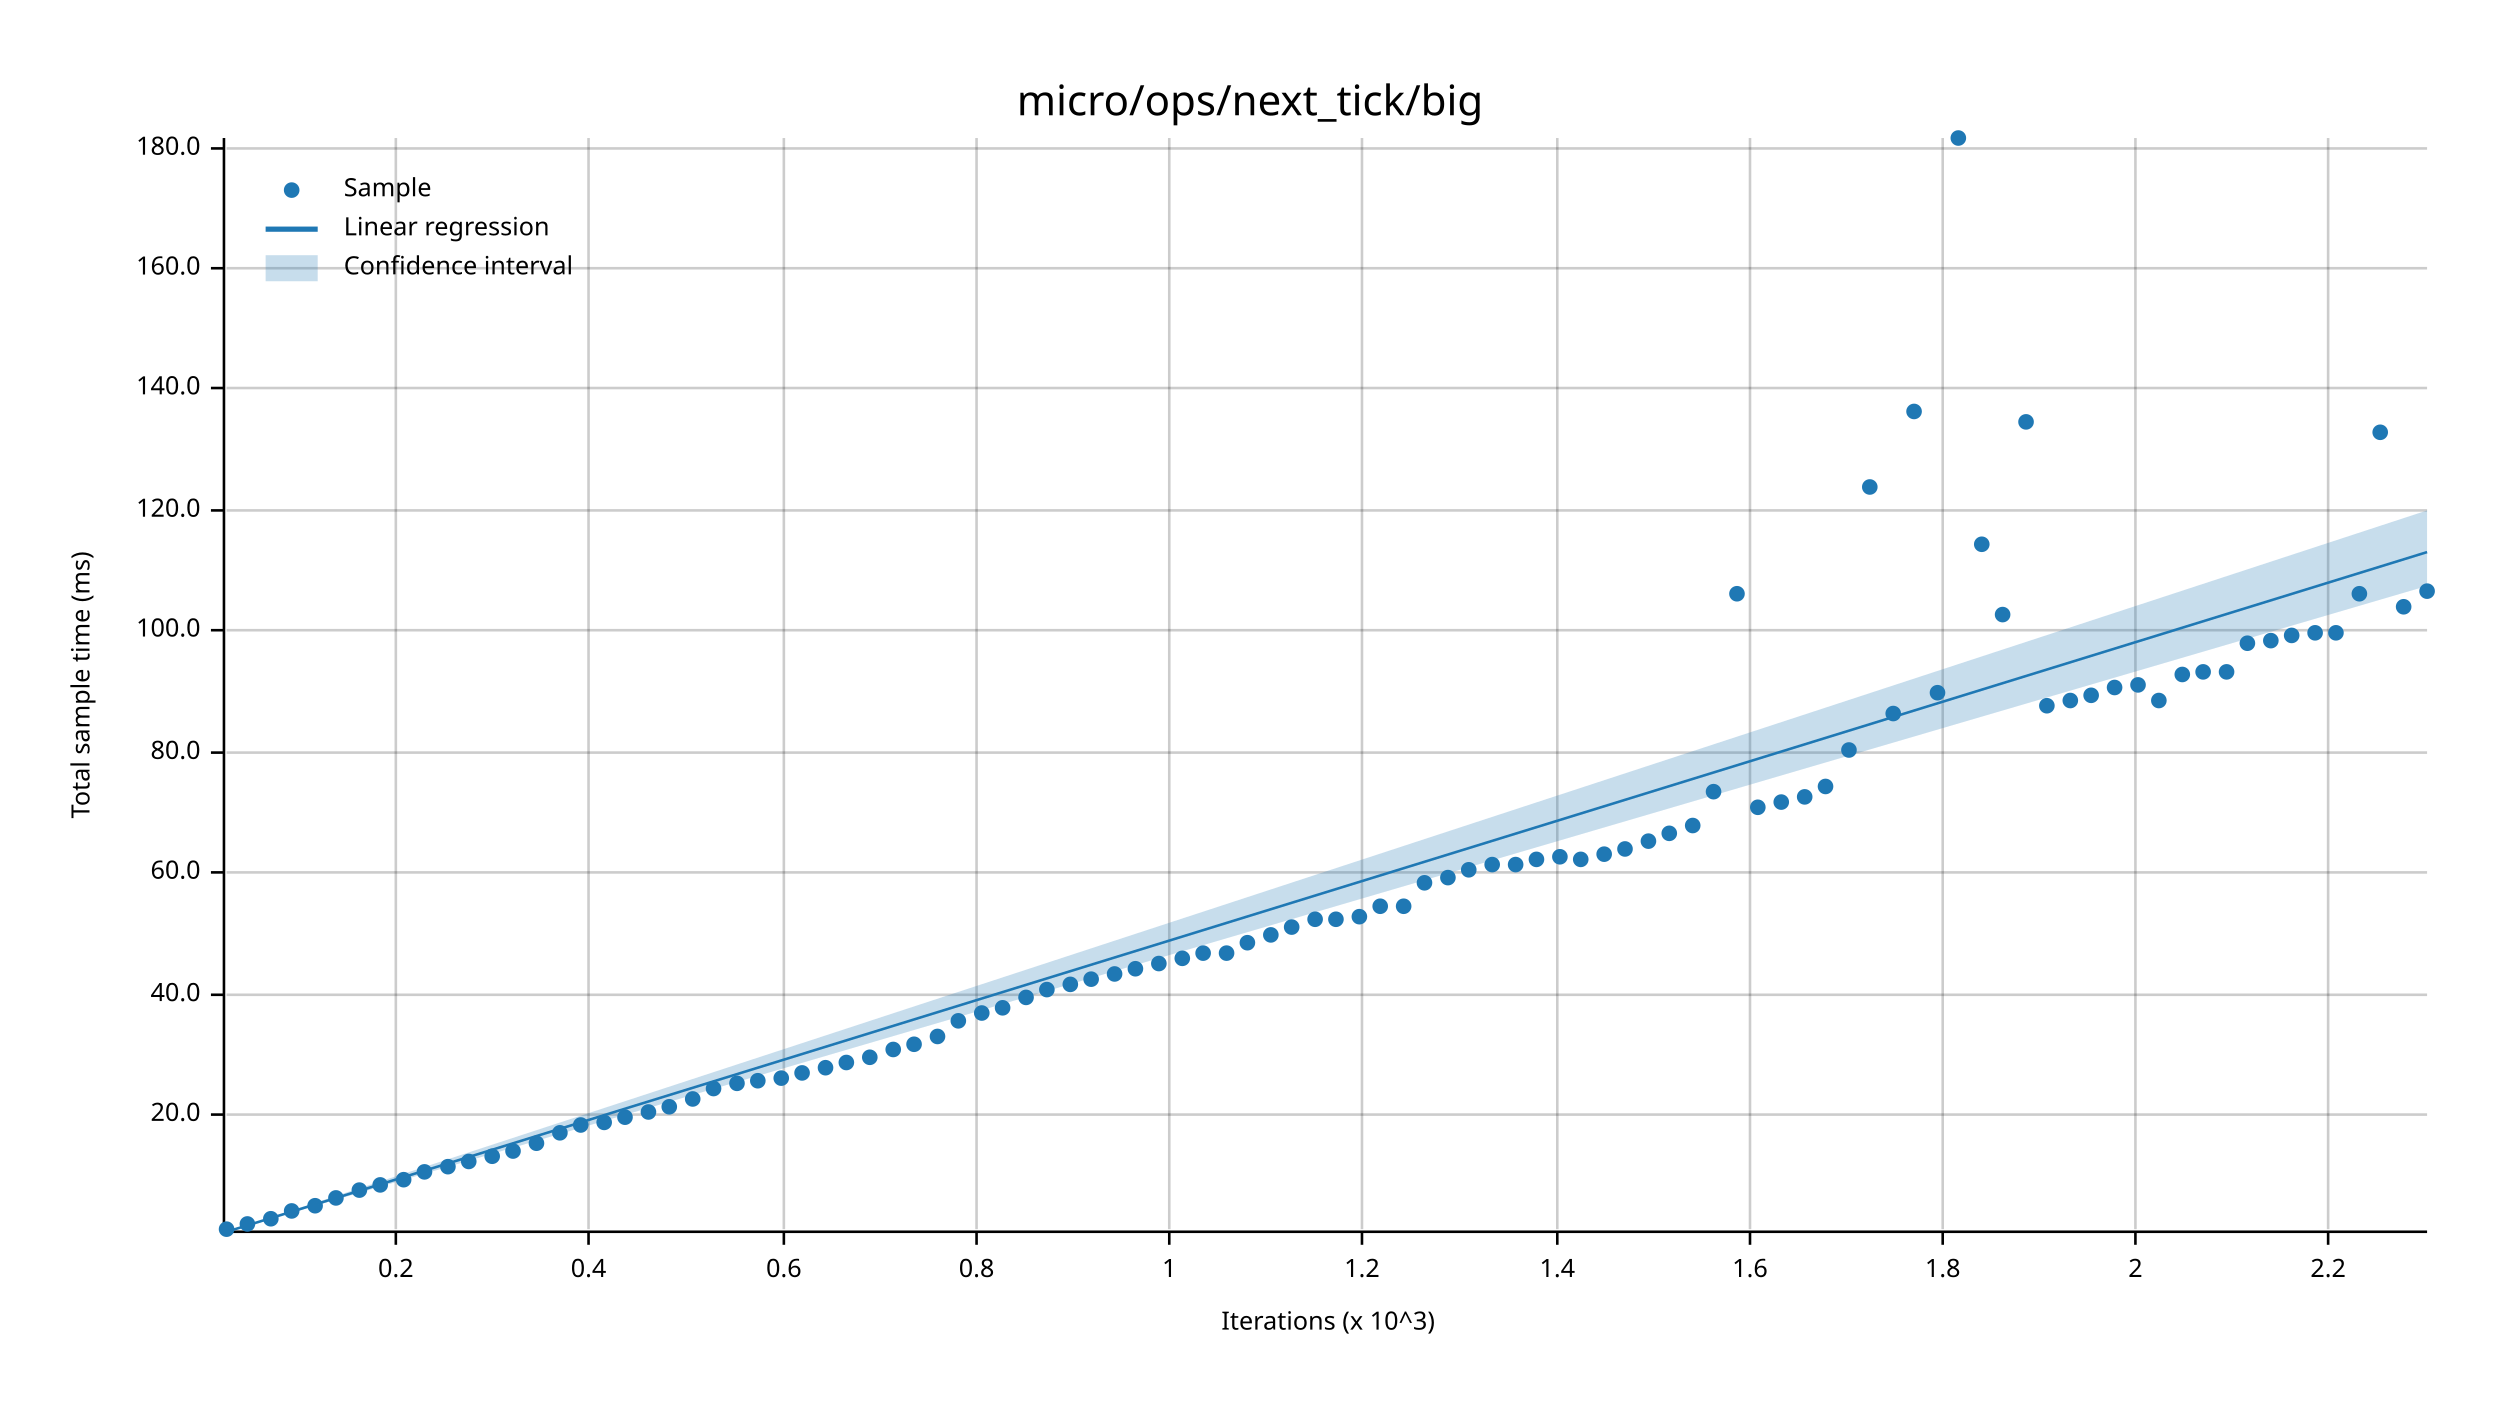
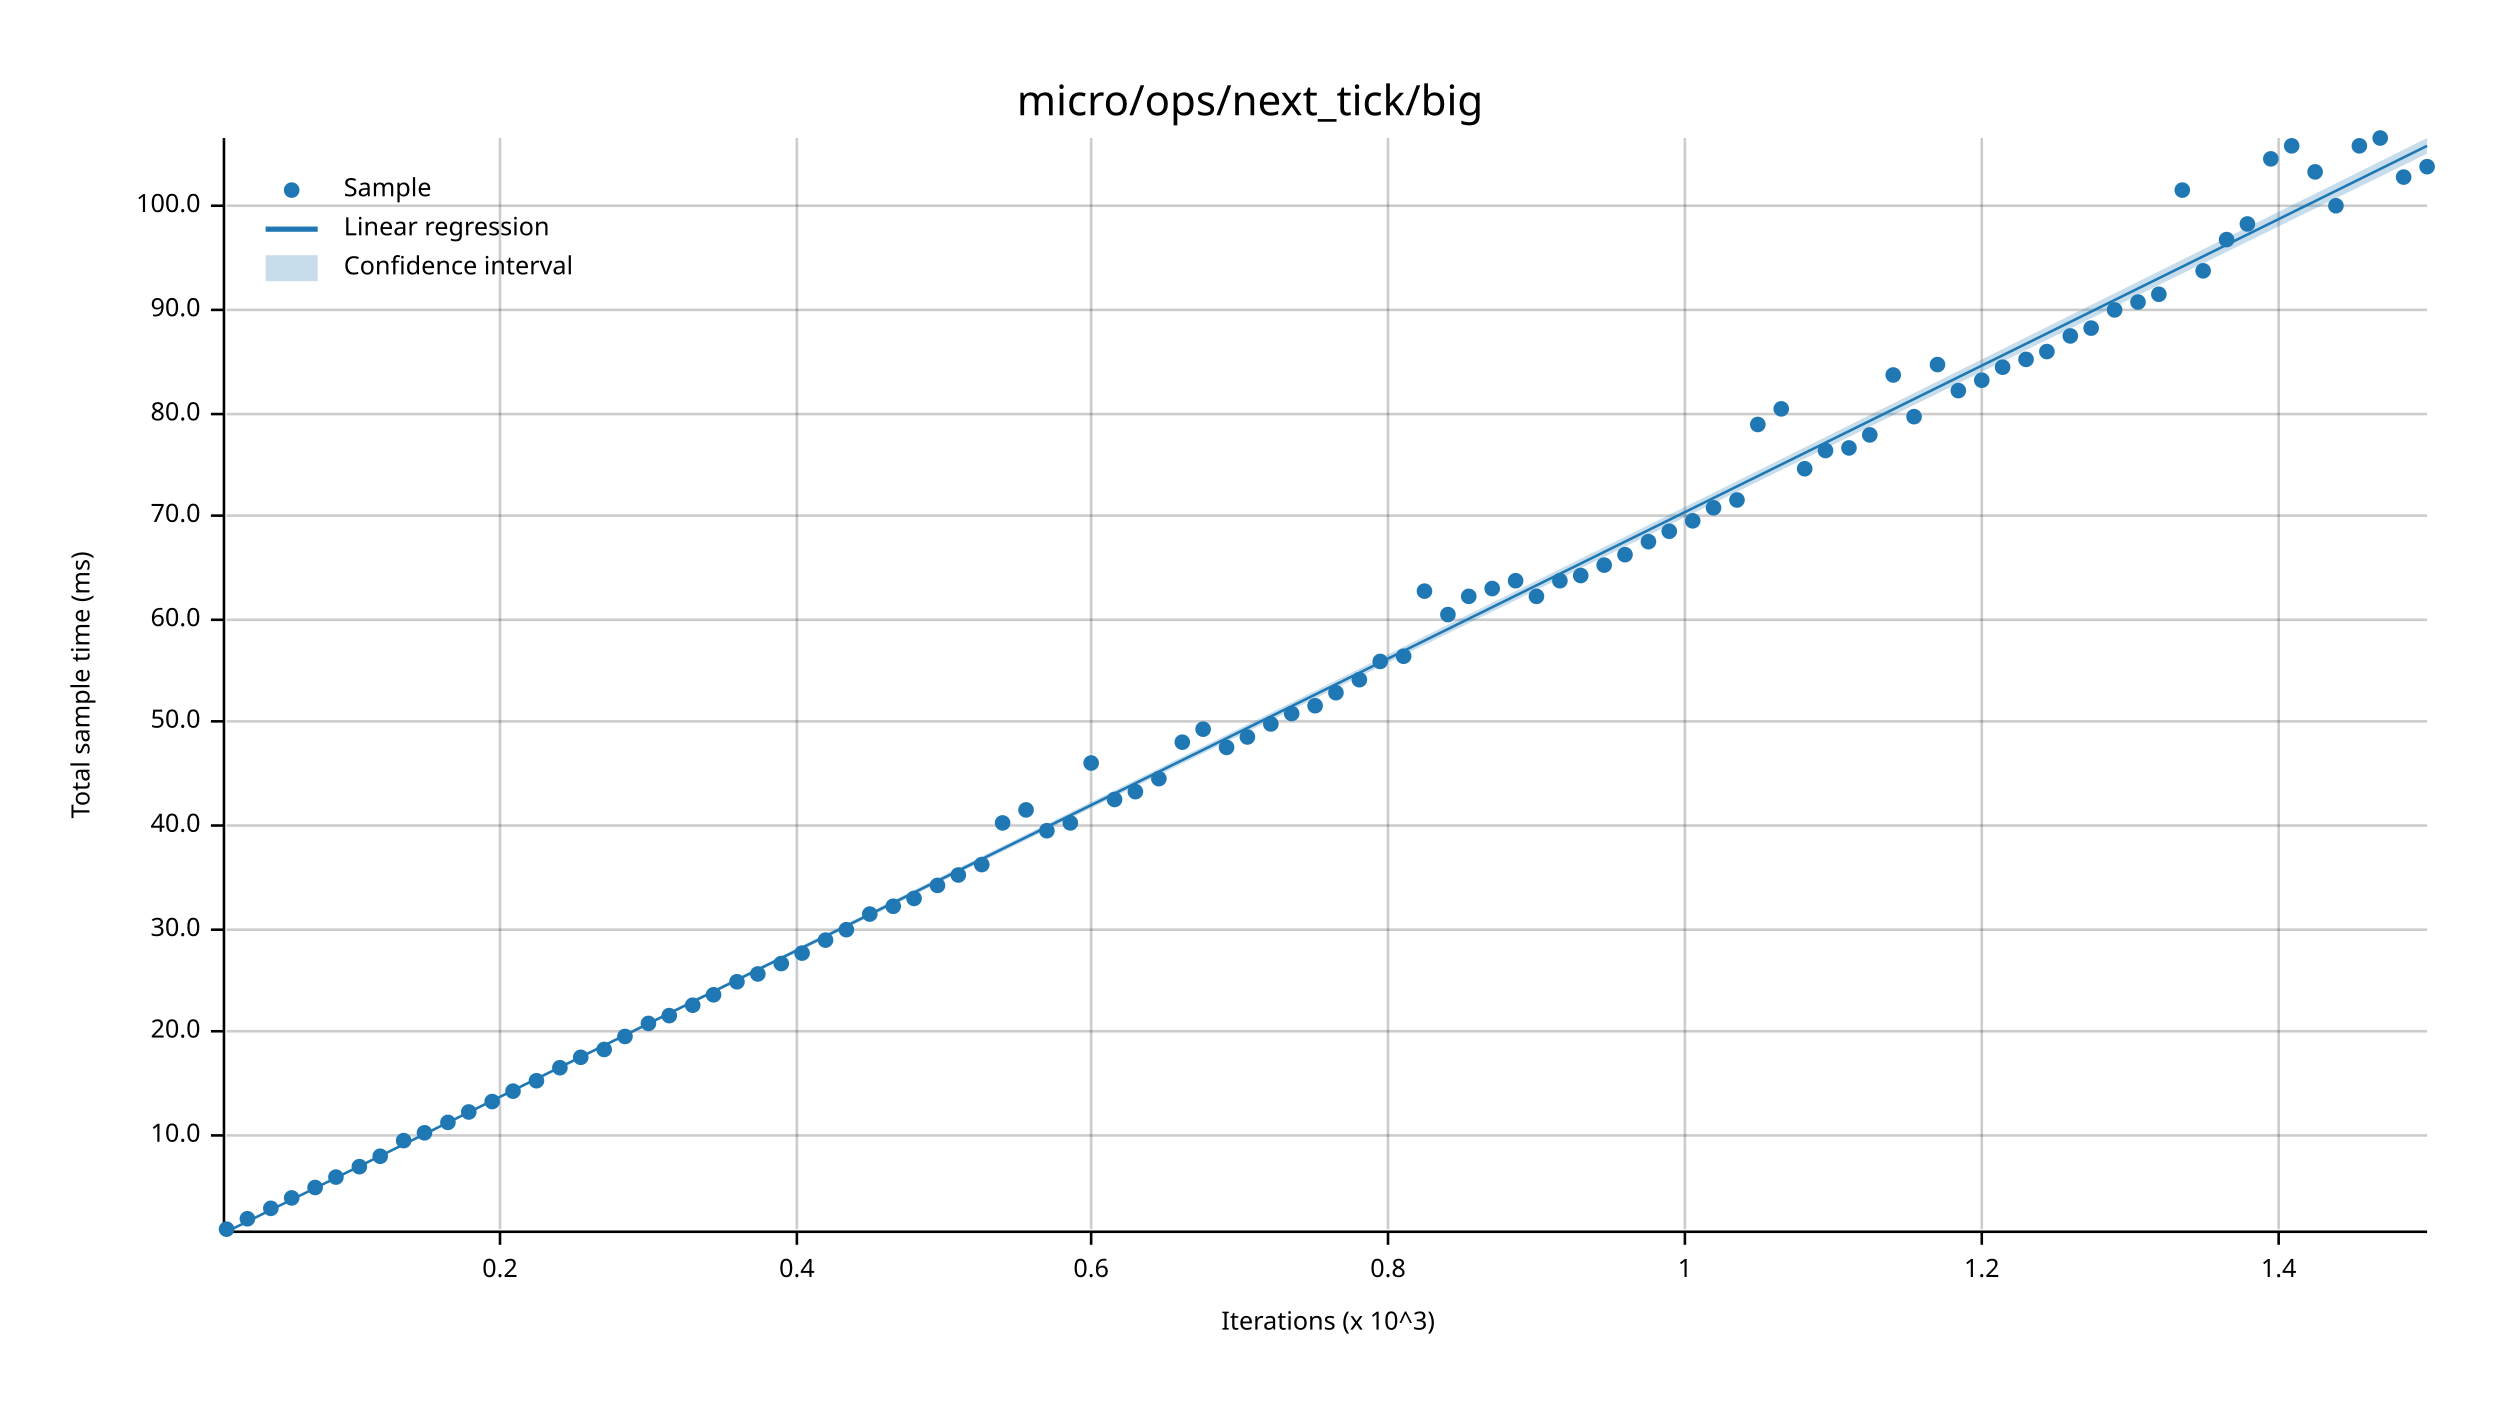
<svg xmlns="http://www.w3.org/2000/svg" width="960" height="540" viewBox="0 0 960 540">
  <text x="480" y="32" dy="0.76em" text-anchor="middle" font-family="sans-serif" font-size="16.129" opacity="1" fill="#000000">
micro/ops/next_tick/big
</text>
  <text x="27" y="263" dy="0.76em" text-anchor="middle" font-family="sans-serif" font-size="9.677" opacity="1" fill="#000000" transform="rotate(270, 27, 263)">
Total sample time (ms)
</text>
  <text x="510" y="513" dy="-0.5ex" text-anchor="middle" font-family="sans-serif" font-size="9.677" opacity="1" fill="#000000">
Iterations (x 10^3)
</text>
-   <line opacity="0.2" stroke="#000000" stroke-width="1" x1="152" y1="472" x2="152" y2="53" />
-   <line opacity="0.2" stroke="#000000" stroke-width="1" x1="226" y1="472" x2="226" y2="53" />
-   <line opacity="0.2" stroke="#000000" stroke-width="1" x1="301" y1="472" x2="301" y2="53" />
-   <line opacity="0.2" stroke="#000000" stroke-width="1" x1="375" y1="472" x2="375" y2="53" />
-   <line opacity="0.2" stroke="#000000" stroke-width="1" x1="449" y1="472" x2="449" y2="53" />
-   <line opacity="0.2" stroke="#000000" stroke-width="1" x1="523" y1="472" x2="523" y2="53" />
-   <line opacity="0.2" stroke="#000000" stroke-width="1" x1="598" y1="472" x2="598" y2="53" />
-   <line opacity="0.2" stroke="#000000" stroke-width="1" x1="672" y1="472" x2="672" y2="53" />
-   <line opacity="0.2" stroke="#000000" stroke-width="1" x1="746" y1="472" x2="746" y2="53" />
-   <line opacity="0.2" stroke="#000000" stroke-width="1" x1="820" y1="472" x2="820" y2="53" />
-   <line opacity="0.2" stroke="#000000" stroke-width="1" x1="894" y1="472" x2="894" y2="53" />
-   <line opacity="0.2" stroke="#000000" stroke-width="1" x1="87" y1="428" x2="932" y2="428" />
-   <line opacity="0.2" stroke="#000000" stroke-width="1" x1="87" y1="382" x2="932" y2="382" />
-   <line opacity="0.2" stroke="#000000" stroke-width="1" x1="87" y1="335" x2="932" y2="335" />
-   <line opacity="0.2" stroke="#000000" stroke-width="1" x1="87" y1="289" x2="932" y2="289" />
-   <line opacity="0.2" stroke="#000000" stroke-width="1" x1="87" y1="242" x2="932" y2="242" />
-   <line opacity="0.2" stroke="#000000" stroke-width="1" x1="87" y1="196" x2="932" y2="196" />
-   <line opacity="0.2" stroke="#000000" stroke-width="1" x1="87" y1="149" x2="932" y2="149" />
-   <line opacity="0.2" stroke="#000000" stroke-width="1" x1="87" y1="103" x2="932" y2="103" />
-   <line opacity="0.2" stroke="#000000" stroke-width="1" x1="87" y1="57" x2="932" y2="57" />
+   <line opacity="0.2" stroke="#000000" stroke-width="1" x1="192" y1="472" x2="192" y2="53" />
+   <line opacity="0.2" stroke="#000000" stroke-width="1" x1="306" y1="472" x2="306" y2="53" />
+   <line opacity="0.2" stroke="#000000" stroke-width="1" x1="419" y1="472" x2="419" y2="53" />
+   <line opacity="0.2" stroke="#000000" stroke-width="1" x1="533" y1="472" x2="533" y2="53" />
+   <line opacity="0.2" stroke="#000000" stroke-width="1" x1="647" y1="472" x2="647" y2="53" />
+   <line opacity="0.2" stroke="#000000" stroke-width="1" x1="761" y1="472" x2="761" y2="53" />
+   <line opacity="0.2" stroke="#000000" stroke-width="1" x1="875" y1="472" x2="875" y2="53" />
+   <line opacity="0.2" stroke="#000000" stroke-width="1" x1="87" y1="436" x2="932" y2="436" />
+   <line opacity="0.2" stroke="#000000" stroke-width="1" x1="87" y1="396" x2="932" y2="396" />
+   <line opacity="0.2" stroke="#000000" stroke-width="1" x1="87" y1="357" x2="932" y2="357" />
+   <line opacity="0.2" stroke="#000000" stroke-width="1" x1="87" y1="317" x2="932" y2="317" />
+   <line opacity="0.2" stroke="#000000" stroke-width="1" x1="87" y1="277" x2="932" y2="277" />
+   <line opacity="0.2" stroke="#000000" stroke-width="1" x1="87" y1="238" x2="932" y2="238" />
+   <line opacity="0.2" stroke="#000000" stroke-width="1" x1="87" y1="198" x2="932" y2="198" />
+   <line opacity="0.2" stroke="#000000" stroke-width="1" x1="87" y1="159" x2="932" y2="159" />
+   <line opacity="0.2" stroke="#000000" stroke-width="1" x1="87" y1="119" x2="932" y2="119" />
+   <line opacity="0.2" stroke="#000000" stroke-width="1" x1="87" y1="79" x2="932" y2="79" />
  <polyline fill="none" opacity="1" stroke="#000000" stroke-width="1" points="86,53 86,472 " />
-   <text x="77" y="428" dy="0.5ex" text-anchor="end" font-family="sans-serif" font-size="9.677" opacity="1" fill="#000000">
+   <text x="77" y="436" dy="0.5ex" text-anchor="end" font-family="sans-serif" font-size="9.677" opacity="1" fill="#000000">
+ 10.0
+ </text>
+   <polyline fill="none" opacity="1" stroke="#000000" stroke-width="1" points="81,436 86,436 " />
+   <text x="77" y="396" dy="0.5ex" text-anchor="end" font-family="sans-serif" font-size="9.677" opacity="1" fill="#000000">
20.0
</text>
-   <polyline fill="none" opacity="1" stroke="#000000" stroke-width="1" points="81,428 86,428 " />
-   <text x="77" y="382" dy="0.5ex" text-anchor="end" font-family="sans-serif" font-size="9.677" opacity="1" fill="#000000">
+   <polyline fill="none" opacity="1" stroke="#000000" stroke-width="1" points="81,396 86,396 " />
+   <text x="77" y="357" dy="0.5ex" text-anchor="end" font-family="sans-serif" font-size="9.677" opacity="1" fill="#000000">
+ 30.0
+ </text>
+   <polyline fill="none" opacity="1" stroke="#000000" stroke-width="1" points="81,357 86,357 " />
+   <text x="77" y="317" dy="0.5ex" text-anchor="end" font-family="sans-serif" font-size="9.677" opacity="1" fill="#000000">
40.0
</text>
-   <polyline fill="none" opacity="1" stroke="#000000" stroke-width="1" points="81,382 86,382 " />
-   <text x="77" y="335" dy="0.5ex" text-anchor="end" font-family="sans-serif" font-size="9.677" opacity="1" fill="#000000">
+   <polyline fill="none" opacity="1" stroke="#000000" stroke-width="1" points="81,317 86,317 " />
+   <text x="77" y="277" dy="0.5ex" text-anchor="end" font-family="sans-serif" font-size="9.677" opacity="1" fill="#000000">
+ 50.0
+ </text>
+   <polyline fill="none" opacity="1" stroke="#000000" stroke-width="1" points="81,277 86,277 " />
+   <text x="77" y="238" dy="0.5ex" text-anchor="end" font-family="sans-serif" font-size="9.677" opacity="1" fill="#000000">
60.0
</text>
-   <polyline fill="none" opacity="1" stroke="#000000" stroke-width="1" points="81,335 86,335 " />
-   <text x="77" y="289" dy="0.5ex" text-anchor="end" font-family="sans-serif" font-size="9.677" opacity="1" fill="#000000">
+   <polyline fill="none" opacity="1" stroke="#000000" stroke-width="1" points="81,238 86,238 " />
+   <text x="77" y="198" dy="0.5ex" text-anchor="end" font-family="sans-serif" font-size="9.677" opacity="1" fill="#000000">
+ 70.0
+ </text>
+   <polyline fill="none" opacity="1" stroke="#000000" stroke-width="1" points="81,198 86,198 " />
+   <text x="77" y="159" dy="0.5ex" text-anchor="end" font-family="sans-serif" font-size="9.677" opacity="1" fill="#000000">
80.0
</text>
-   <polyline fill="none" opacity="1" stroke="#000000" stroke-width="1" points="81,289 86,289 " />
-   <text x="77" y="242" dy="0.5ex" text-anchor="end" font-family="sans-serif" font-size="9.677" opacity="1" fill="#000000">
+   <polyline fill="none" opacity="1" stroke="#000000" stroke-width="1" points="81,159 86,159 " />
+   <text x="77" y="119" dy="0.5ex" text-anchor="end" font-family="sans-serif" font-size="9.677" opacity="1" fill="#000000">
+ 90.0
+ </text>
+   <polyline fill="none" opacity="1" stroke="#000000" stroke-width="1" points="81,119 86,119 " />
+   <text x="77" y="79" dy="0.5ex" text-anchor="end" font-family="sans-serif" font-size="9.677" opacity="1" fill="#000000">
100.0
</text>
-   <polyline fill="none" opacity="1" stroke="#000000" stroke-width="1" points="81,242 86,242 " />
-   <text x="77" y="196" dy="0.5ex" text-anchor="end" font-family="sans-serif" font-size="9.677" opacity="1" fill="#000000">
- 120.0
- </text>
-   <polyline fill="none" opacity="1" stroke="#000000" stroke-width="1" points="81,196 86,196 " />
-   <text x="77" y="149" dy="0.5ex" text-anchor="end" font-family="sans-serif" font-size="9.677" opacity="1" fill="#000000">
- 140.0
- </text>
-   <polyline fill="none" opacity="1" stroke="#000000" stroke-width="1" points="81,149 86,149 " />
-   <text x="77" y="103" dy="0.5ex" text-anchor="end" font-family="sans-serif" font-size="9.677" opacity="1" fill="#000000">
- 160.0
- </text>
-   <polyline fill="none" opacity="1" stroke="#000000" stroke-width="1" points="81,103 86,103 " />
-   <text x="77" y="57" dy="0.5ex" text-anchor="end" font-family="sans-serif" font-size="9.677" opacity="1" fill="#000000">
- 180.0
- </text>
-   <polyline fill="none" opacity="1" stroke="#000000" stroke-width="1" points="81,57 86,57 " />
+   <polyline fill="none" opacity="1" stroke="#000000" stroke-width="1" points="81,79 86,79 " />
  <polyline fill="none" opacity="1" stroke="#000000" stroke-width="1" points="87,473 932,473 " />
-   <text x="152" y="483" dy="0.76em" text-anchor="middle" font-family="sans-serif" font-size="9.677" opacity="1" fill="#000000">
+   <text x="192" y="483" dy="0.76em" text-anchor="middle" font-family="sans-serif" font-size="9.677" opacity="1" fill="#000000">
0.2
</text>
-   <polyline fill="none" opacity="1" stroke="#000000" stroke-width="1" points="152,473 152,478 " />
-   <text x="226" y="483" dy="0.76em" text-anchor="middle" font-family="sans-serif" font-size="9.677" opacity="1" fill="#000000">
+   <polyline fill="none" opacity="1" stroke="#000000" stroke-width="1" points="192,473 192,478 " />
+   <text x="306" y="483" dy="0.76em" text-anchor="middle" font-family="sans-serif" font-size="9.677" opacity="1" fill="#000000">
0.4
</text>
-   <polyline fill="none" opacity="1" stroke="#000000" stroke-width="1" points="226,473 226,478 " />
-   <text x="301" y="483" dy="0.76em" text-anchor="middle" font-family="sans-serif" font-size="9.677" opacity="1" fill="#000000">
+   <polyline fill="none" opacity="1" stroke="#000000" stroke-width="1" points="306,473 306,478 " />
+   <text x="419" y="483" dy="0.76em" text-anchor="middle" font-family="sans-serif" font-size="9.677" opacity="1" fill="#000000">
0.6
</text>
-   <polyline fill="none" opacity="1" stroke="#000000" stroke-width="1" points="301,473 301,478 " />
-   <text x="375" y="483" dy="0.76em" text-anchor="middle" font-family="sans-serif" font-size="9.677" opacity="1" fill="#000000">
+   <polyline fill="none" opacity="1" stroke="#000000" stroke-width="1" points="419,473 419,478 " />
+   <text x="533" y="483" dy="0.76em" text-anchor="middle" font-family="sans-serif" font-size="9.677" opacity="1" fill="#000000">
0.8
</text>
-   <polyline fill="none" opacity="1" stroke="#000000" stroke-width="1" points="375,473 375,478 " />
-   <text x="449" y="483" dy="0.76em" text-anchor="middle" font-family="sans-serif" font-size="9.677" opacity="1" fill="#000000">
+   <polyline fill="none" opacity="1" stroke="#000000" stroke-width="1" points="533,473 533,478 " />
+   <text x="647" y="483" dy="0.76em" text-anchor="middle" font-family="sans-serif" font-size="9.677" opacity="1" fill="#000000">
1
</text>
-   <polyline fill="none" opacity="1" stroke="#000000" stroke-width="1" points="449,473 449,478 " />
-   <text x="523" y="483" dy="0.76em" text-anchor="middle" font-family="sans-serif" font-size="9.677" opacity="1" fill="#000000">
+   <polyline fill="none" opacity="1" stroke="#000000" stroke-width="1" points="647,473 647,478 " />
+   <text x="761" y="483" dy="0.76em" text-anchor="middle" font-family="sans-serif" font-size="9.677" opacity="1" fill="#000000">
1.2
</text>
-   <polyline fill="none" opacity="1" stroke="#000000" stroke-width="1" points="523,473 523,478 " />
-   <text x="598" y="483" dy="0.76em" text-anchor="middle" font-family="sans-serif" font-size="9.677" opacity="1" fill="#000000">
+   <polyline fill="none" opacity="1" stroke="#000000" stroke-width="1" points="761,473 761,478 " />
+   <text x="875" y="483" dy="0.76em" text-anchor="middle" font-family="sans-serif" font-size="9.677" opacity="1" fill="#000000">
1.4
</text>
-   <polyline fill="none" opacity="1" stroke="#000000" stroke-width="1" points="598,473 598,478 " />
-   <text x="672" y="483" dy="0.76em" text-anchor="middle" font-family="sans-serif" font-size="9.677" opacity="1" fill="#000000">
- 1.6
- </text>
-   <polyline fill="none" opacity="1" stroke="#000000" stroke-width="1" points="672,473 672,478 " />
-   <text x="746" y="483" dy="0.76em" text-anchor="middle" font-family="sans-serif" font-size="9.677" opacity="1" fill="#000000">
- 1.8
- </text>
-   <polyline fill="none" opacity="1" stroke="#000000" stroke-width="1" points="746,473 746,478 " />
-   <text x="820" y="483" dy="0.76em" text-anchor="middle" font-family="sans-serif" font-size="9.677" opacity="1" fill="#000000">
- 2
- </text>
-   <polyline fill="none" opacity="1" stroke="#000000" stroke-width="1" points="820,473 820,478 " />
-   <text x="894" y="483" dy="0.76em" text-anchor="middle" font-family="sans-serif" font-size="9.677" opacity="1" fill="#000000">
- 2.2
- </text>
-   <polyline fill="none" opacity="1" stroke="#000000" stroke-width="1" points="894,473 894,478 " />
+   <polyline fill="none" opacity="1" stroke="#000000" stroke-width="1" points="875,473 875,478 " />
  <circle cx="87" cy="472" r="3" opacity="1" fill="#1F78B4" stroke="none" stroke-width="1" />
-   <circle cx="95" cy="470" r="3" opacity="1" fill="#1F78B4" stroke="none" stroke-width="1" />
-   <circle cx="104" cy="468" r="3" opacity="1" fill="#1F78B4" stroke="none" stroke-width="1" />
-   <circle cx="112" cy="465" r="3" opacity="1" fill="#1F78B4" stroke="none" stroke-width="1" />
-   <circle cx="121" cy="463" r="3" opacity="1" fill="#1F78B4" stroke="none" stroke-width="1" />
-   <circle cx="129" cy="460" r="3" opacity="1" fill="#1F78B4" stroke="none" stroke-width="1" />
-   <circle cx="138" cy="457" r="3" opacity="1" fill="#1F78B4" stroke="none" stroke-width="1" />
-   <circle cx="146" cy="455" r="3" opacity="1" fill="#1F78B4" stroke="none" stroke-width="1" />
-   <circle cx="155" cy="453" r="3" opacity="1" fill="#1F78B4" stroke="none" stroke-width="1" />
-   <circle cx="163" cy="450" r="3" opacity="1" fill="#1F78B4" stroke="none" stroke-width="1" />
-   <circle cx="172" cy="448" r="3" opacity="1" fill="#1F78B4" stroke="none" stroke-width="1" />
-   <circle cx="180" cy="446" r="3" opacity="1" fill="#1F78B4" stroke="none" stroke-width="1" />
-   <circle cx="189" cy="444" r="3" opacity="1" fill="#1F78B4" stroke="none" stroke-width="1" />
-   <circle cx="197" cy="442" r="3" opacity="1" fill="#1F78B4" stroke="none" stroke-width="1" />
-   <circle cx="206" cy="439" r="3" opacity="1" fill="#1F78B4" stroke="none" stroke-width="1" />
-   <circle cx="215" cy="435" r="3" opacity="1" fill="#1F78B4" stroke="none" stroke-width="1" />
-   <circle cx="223" cy="432" r="3" opacity="1" fill="#1F78B4" stroke="none" stroke-width="1" />
-   <circle cx="232" cy="431" r="3" opacity="1" fill="#1F78B4" stroke="none" stroke-width="1" />
-   <circle cx="240" cy="429" r="3" opacity="1" fill="#1F78B4" stroke="none" stroke-width="1" />
-   <circle cx="249" cy="427" r="3" opacity="1" fill="#1F78B4" stroke="none" stroke-width="1" />
-   <circle cx="257" cy="425" r="3" opacity="1" fill="#1F78B4" stroke="none" stroke-width="1" />
-   <circle cx="266" cy="422" r="3" opacity="1" fill="#1F78B4" stroke="none" stroke-width="1" />
-   <circle cx="274" cy="418" r="3" opacity="1" fill="#1F78B4" stroke="none" stroke-width="1" />
-   <circle cx="283" cy="416" r="3" opacity="1" fill="#1F78B4" stroke="none" stroke-width="1" />
-   <circle cx="291" cy="415" r="3" opacity="1" fill="#1F78B4" stroke="none" stroke-width="1" />
-   <circle cx="300" cy="414" r="3" opacity="1" fill="#1F78B4" stroke="none" stroke-width="1" />
-   <circle cx="308" cy="412" r="3" opacity="1" fill="#1F78B4" stroke="none" stroke-width="1" />
-   <circle cx="317" cy="410" r="3" opacity="1" fill="#1F78B4" stroke="none" stroke-width="1" />
-   <circle cx="325" cy="408" r="3" opacity="1" fill="#1F78B4" stroke="none" stroke-width="1" />
-   <circle cx="334" cy="406" r="3" opacity="1" fill="#1F78B4" stroke="none" stroke-width="1" />
-   <circle cx="343" cy="403" r="3" opacity="1" fill="#1F78B4" stroke="none" stroke-width="1" />
-   <circle cx="351" cy="401" r="3" opacity="1" fill="#1F78B4" stroke="none" stroke-width="1" />
-   <circle cx="360" cy="398" r="3" opacity="1" fill="#1F78B4" stroke="none" stroke-width="1" />
-   <circle cx="368" cy="392" r="3" opacity="1" fill="#1F78B4" stroke="none" stroke-width="1" />
-   <circle cx="377" cy="389" r="3" opacity="1" fill="#1F78B4" stroke="none" stroke-width="1" />
-   <circle cx="385" cy="387" r="3" opacity="1" fill="#1F78B4" stroke="none" stroke-width="1" />
-   <circle cx="394" cy="383" r="3" opacity="1" fill="#1F78B4" stroke="none" stroke-width="1" />
-   <circle cx="402" cy="380" r="3" opacity="1" fill="#1F78B4" stroke="none" stroke-width="1" />
-   <circle cx="411" cy="378" r="3" opacity="1" fill="#1F78B4" stroke="none" stroke-width="1" />
-   <circle cx="419" cy="376" r="3" opacity="1" fill="#1F78B4" stroke="none" stroke-width="1" />
-   <circle cx="428" cy="374" r="3" opacity="1" fill="#1F78B4" stroke="none" stroke-width="1" />
-   <circle cx="436" cy="372" r="3" opacity="1" fill="#1F78B4" stroke="none" stroke-width="1" />
-   <circle cx="445" cy="370" r="3" opacity="1" fill="#1F78B4" stroke="none" stroke-width="1" />
-   <circle cx="454" cy="368" r="3" opacity="1" fill="#1F78B4" stroke="none" stroke-width="1" />
-   <circle cx="462" cy="366" r="3" opacity="1" fill="#1F78B4" stroke="none" stroke-width="1" />
-   <circle cx="471" cy="366" r="3" opacity="1" fill="#1F78B4" stroke="none" stroke-width="1" />
-   <circle cx="479" cy="362" r="3" opacity="1" fill="#1F78B4" stroke="none" stroke-width="1" />
-   <circle cx="488" cy="359" r="3" opacity="1" fill="#1F78B4" stroke="none" stroke-width="1" />
-   <circle cx="496" cy="356" r="3" opacity="1" fill="#1F78B4" stroke="none" stroke-width="1" />
-   <circle cx="505" cy="353" r="3" opacity="1" fill="#1F78B4" stroke="none" stroke-width="1" />
-   <circle cx="513" cy="353" r="3" opacity="1" fill="#1F78B4" stroke="none" stroke-width="1" />
-   <circle cx="522" cy="352" r="3" opacity="1" fill="#1F78B4" stroke="none" stroke-width="1" />
-   <circle cx="530" cy="348" r="3" opacity="1" fill="#1F78B4" stroke="none" stroke-width="1" />
-   <circle cx="539" cy="348" r="3" opacity="1" fill="#1F78B4" stroke="none" stroke-width="1" />
-   <circle cx="547" cy="339" r="3" opacity="1" fill="#1F78B4" stroke="none" stroke-width="1" />
-   <circle cx="556" cy="337" r="3" opacity="1" fill="#1F78B4" stroke="none" stroke-width="1" />
-   <circle cx="564" cy="334" r="3" opacity="1" fill="#1F78B4" stroke="none" stroke-width="1" />
-   <circle cx="573" cy="332" r="3" opacity="1" fill="#1F78B4" stroke="none" stroke-width="1" />
-   <circle cx="582" cy="332" r="3" opacity="1" fill="#1F78B4" stroke="none" stroke-width="1" />
-   <circle cx="590" cy="330" r="3" opacity="1" fill="#1F78B4" stroke="none" stroke-width="1" />
-   <circle cx="599" cy="329" r="3" opacity="1" fill="#1F78B4" stroke="none" stroke-width="1" />
-   <circle cx="607" cy="330" r="3" opacity="1" fill="#1F78B4" stroke="none" stroke-width="1" />
-   <circle cx="616" cy="328" r="3" opacity="1" fill="#1F78B4" stroke="none" stroke-width="1" />
-   <circle cx="624" cy="326" r="3" opacity="1" fill="#1F78B4" stroke="none" stroke-width="1" />
-   <circle cx="633" cy="323" r="3" opacity="1" fill="#1F78B4" stroke="none" stroke-width="1" />
-   <circle cx="641" cy="320" r="3" opacity="1" fill="#1F78B4" stroke="none" stroke-width="1" />
-   <circle cx="650" cy="317" r="3" opacity="1" fill="#1F78B4" stroke="none" stroke-width="1" />
-   <circle cx="658" cy="304" r="3" opacity="1" fill="#1F78B4" stroke="none" stroke-width="1" />
-   <circle cx="667" cy="228" r="3" opacity="1" fill="#1F78B4" stroke="none" stroke-width="1" />
-   <circle cx="675" cy="310" r="3" opacity="1" fill="#1F78B4" stroke="none" stroke-width="1" />
-   <circle cx="684" cy="308" r="3" opacity="1" fill="#1F78B4" stroke="none" stroke-width="1" />
-   <circle cx="693" cy="306" r="3" opacity="1" fill="#1F78B4" stroke="none" stroke-width="1" />
-   <circle cx="701" cy="302" r="3" opacity="1" fill="#1F78B4" stroke="none" stroke-width="1" />
-   <circle cx="710" cy="288" r="3" opacity="1" fill="#1F78B4" stroke="none" stroke-width="1" />
-   <circle cx="718" cy="187" r="3" opacity="1" fill="#1F78B4" stroke="none" stroke-width="1" />
-   <circle cx="727" cy="274" r="3" opacity="1" fill="#1F78B4" stroke="none" stroke-width="1" />
-   <circle cx="735" cy="158" r="3" opacity="1" fill="#1F78B4" stroke="none" stroke-width="1" />
-   <circle cx="744" cy="266" r="3" opacity="1" fill="#1F78B4" stroke="none" stroke-width="1" />
-   <circle cx="752" cy="53" r="3" opacity="1" fill="#1F78B4" stroke="none" stroke-width="1" />
-   <circle cx="761" cy="209" r="3" opacity="1" fill="#1F78B4" stroke="none" stroke-width="1" />
-   <circle cx="769" cy="236" r="3" opacity="1" fill="#1F78B4" stroke="none" stroke-width="1" />
-   <circle cx="778" cy="162" r="3" opacity="1" fill="#1F78B4" stroke="none" stroke-width="1" />
-   <circle cx="786" cy="271" r="3" opacity="1" fill="#1F78B4" stroke="none" stroke-width="1" />
-   <circle cx="795" cy="269" r="3" opacity="1" fill="#1F78B4" stroke="none" stroke-width="1" />
-   <circle cx="803" cy="267" r="3" opacity="1" fill="#1F78B4" stroke="none" stroke-width="1" />
-   <circle cx="812" cy="264" r="3" opacity="1" fill="#1F78B4" stroke="none" stroke-width="1" />
-   <circle cx="821" cy="263" r="3" opacity="1" fill="#1F78B4" stroke="none" stroke-width="1" />
-   <circle cx="829" cy="269" r="3" opacity="1" fill="#1F78B4" stroke="none" stroke-width="1" />
-   <circle cx="838" cy="259" r="3" opacity="1" fill="#1F78B4" stroke="none" stroke-width="1" />
-   <circle cx="846" cy="258" r="3" opacity="1" fill="#1F78B4" stroke="none" stroke-width="1" />
-   <circle cx="855" cy="258" r="3" opacity="1" fill="#1F78B4" stroke="none" stroke-width="1" />
-   <circle cx="863" cy="247" r="3" opacity="1" fill="#1F78B4" stroke="none" stroke-width="1" />
-   <circle cx="872" cy="246" r="3" opacity="1" fill="#1F78B4" stroke="none" stroke-width="1" />
-   <circle cx="880" cy="244" r="3" opacity="1" fill="#1F78B4" stroke="none" stroke-width="1" />
-   <circle cx="889" cy="243" r="3" opacity="1" fill="#1F78B4" stroke="none" stroke-width="1" />
-   <circle cx="897" cy="243" r="3" opacity="1" fill="#1F78B4" stroke="none" stroke-width="1" />
-   <circle cx="906" cy="228" r="3" opacity="1" fill="#1F78B4" stroke="none" stroke-width="1" />
-   <circle cx="914" cy="166" r="3" opacity="1" fill="#1F78B4" stroke="none" stroke-width="1" />
-   <circle cx="923" cy="233" r="3" opacity="1" fill="#1F78B4" stroke="none" stroke-width="1" />
-   <circle cx="932" cy="227" r="3" opacity="1" fill="#1F78B4" stroke="none" stroke-width="1" />
-   <polyline fill="none" opacity="1" stroke="#1F78B4" stroke-width="1" points="87,473 932,212 " />
-   <polygon opacity="0.25" fill="#1F78B4" points="87,473 932,225 932,196 " />
+   <circle cx="95" cy="468" r="3" opacity="1" fill="#1F78B4" stroke="none" stroke-width="1" />
+   <circle cx="104" cy="464" r="3" opacity="1" fill="#1F78B4" stroke="none" stroke-width="1" />
+   <circle cx="112" cy="460" r="3" opacity="1" fill="#1F78B4" stroke="none" stroke-width="1" />
+   <circle cx="121" cy="456" r="3" opacity="1" fill="#1F78B4" stroke="none" stroke-width="1" />
+   <circle cx="129" cy="452" r="3" opacity="1" fill="#1F78B4" stroke="none" stroke-width="1" />
+   <circle cx="138" cy="448" r="3" opacity="1" fill="#1F78B4" stroke="none" stroke-width="1" />
+   <circle cx="146" cy="444" r="3" opacity="1" fill="#1F78B4" stroke="none" stroke-width="1" />
+   <circle cx="155" cy="438" r="3" opacity="1" fill="#1F78B4" stroke="none" stroke-width="1" />
+   <circle cx="163" cy="435" r="3" opacity="1" fill="#1F78B4" stroke="none" stroke-width="1" />
+   <circle cx="172" cy="431" r="3" opacity="1" fill="#1F78B4" stroke="none" stroke-width="1" />
+   <circle cx="180" cy="427" r="3" opacity="1" fill="#1F78B4" stroke="none" stroke-width="1" />
+   <circle cx="189" cy="423" r="3" opacity="1" fill="#1F78B4" stroke="none" stroke-width="1" />
+   <circle cx="197" cy="419" r="3" opacity="1" fill="#1F78B4" stroke="none" stroke-width="1" />
+   <circle cx="206" cy="415" r="3" opacity="1" fill="#1F78B4" stroke="none" stroke-width="1" />
+   <circle cx="215" cy="410" r="3" opacity="1" fill="#1F78B4" stroke="none" stroke-width="1" />
+   <circle cx="223" cy="406" r="3" opacity="1" fill="#1F78B4" stroke="none" stroke-width="1" />
+   <circle cx="232" cy="403" r="3" opacity="1" fill="#1F78B4" stroke="none" stroke-width="1" />
+   <circle cx="240" cy="398" r="3" opacity="1" fill="#1F78B4" stroke="none" stroke-width="1" />
+   <circle cx="249" cy="393" r="3" opacity="1" fill="#1F78B4" stroke="none" stroke-width="1" />
+   <circle cx="257" cy="390" r="3" opacity="1" fill="#1F78B4" stroke="none" stroke-width="1" />
+   <circle cx="266" cy="386" r="3" opacity="1" fill="#1F78B4" stroke="none" stroke-width="1" />
+   <circle cx="274" cy="382" r="3" opacity="1" fill="#1F78B4" stroke="none" stroke-width="1" />
+   <circle cx="283" cy="377" r="3" opacity="1" fill="#1F78B4" stroke="none" stroke-width="1" />
+   <circle cx="291" cy="374" r="3" opacity="1" fill="#1F78B4" stroke="none" stroke-width="1" />
+   <circle cx="300" cy="370" r="3" opacity="1" fill="#1F78B4" stroke="none" stroke-width="1" />
+   <circle cx="308" cy="366" r="3" opacity="1" fill="#1F78B4" stroke="none" stroke-width="1" />
+   <circle cx="317" cy="361" r="3" opacity="1" fill="#1F78B4" stroke="none" stroke-width="1" />
+   <circle cx="325" cy="357" r="3" opacity="1" fill="#1F78B4" stroke="none" stroke-width="1" />
+   <circle cx="334" cy="351" r="3" opacity="1" fill="#1F78B4" stroke="none" stroke-width="1" />
+   <circle cx="343" cy="348" r="3" opacity="1" fill="#1F78B4" stroke="none" stroke-width="1" />
+   <circle cx="351" cy="345" r="3" opacity="1" fill="#1F78B4" stroke="none" stroke-width="1" />
+   <circle cx="360" cy="340" r="3" opacity="1" fill="#1F78B4" stroke="none" stroke-width="1" />
+   <circle cx="368" cy="336" r="3" opacity="1" fill="#1F78B4" stroke="none" stroke-width="1" />
+   <circle cx="377" cy="332" r="3" opacity="1" fill="#1F78B4" stroke="none" stroke-width="1" />
+   <circle cx="385" cy="316" r="3" opacity="1" fill="#1F78B4" stroke="none" stroke-width="1" />
+   <circle cx="394" cy="311" r="3" opacity="1" fill="#1F78B4" stroke="none" stroke-width="1" />
+   <circle cx="402" cy="319" r="3" opacity="1" fill="#1F78B4" stroke="none" stroke-width="1" />
+   <circle cx="411" cy="316" r="3" opacity="1" fill="#1F78B4" stroke="none" stroke-width="1" />
+   <circle cx="419" cy="293" r="3" opacity="1" fill="#1F78B4" stroke="none" stroke-width="1" />
+   <circle cx="428" cy="307" r="3" opacity="1" fill="#1F78B4" stroke="none" stroke-width="1" />
+   <circle cx="436" cy="304" r="3" opacity="1" fill="#1F78B4" stroke="none" stroke-width="1" />
+   <circle cx="445" cy="299" r="3" opacity="1" fill="#1F78B4" stroke="none" stroke-width="1" />
+   <circle cx="454" cy="285" r="3" opacity="1" fill="#1F78B4" stroke="none" stroke-width="1" />
+   <circle cx="462" cy="280" r="3" opacity="1" fill="#1F78B4" stroke="none" stroke-width="1" />
+   <circle cx="471" cy="287" r="3" opacity="1" fill="#1F78B4" stroke="none" stroke-width="1" />
+   <circle cx="479" cy="283" r="3" opacity="1" fill="#1F78B4" stroke="none" stroke-width="1" />
+   <circle cx="488" cy="278" r="3" opacity="1" fill="#1F78B4" stroke="none" stroke-width="1" />
+   <circle cx="496" cy="274" r="3" opacity="1" fill="#1F78B4" stroke="none" stroke-width="1" />
+   <circle cx="505" cy="271" r="3" opacity="1" fill="#1F78B4" stroke="none" stroke-width="1" />
+   <circle cx="513" cy="266" r="3" opacity="1" fill="#1F78B4" stroke="none" stroke-width="1" />
+   <circle cx="522" cy="261" r="3" opacity="1" fill="#1F78B4" stroke="none" stroke-width="1" />
+   <circle cx="530" cy="254" r="3" opacity="1" fill="#1F78B4" stroke="none" stroke-width="1" />
+   <circle cx="539" cy="252" r="3" opacity="1" fill="#1F78B4" stroke="none" stroke-width="1" />
+   <circle cx="547" cy="227" r="3" opacity="1" fill="#1F78B4" stroke="none" stroke-width="1" />
+   <circle cx="556" cy="236" r="3" opacity="1" fill="#1F78B4" stroke="none" stroke-width="1" />
+   <circle cx="564" cy="229" r="3" opacity="1" fill="#1F78B4" stroke="none" stroke-width="1" />
+   <circle cx="573" cy="226" r="3" opacity="1" fill="#1F78B4" stroke="none" stroke-width="1" />
+   <circle cx="582" cy="223" r="3" opacity="1" fill="#1F78B4" stroke="none" stroke-width="1" />
+   <circle cx="590" cy="229" r="3" opacity="1" fill="#1F78B4" stroke="none" stroke-width="1" />
+   <circle cx="599" cy="223" r="3" opacity="1" fill="#1F78B4" stroke="none" stroke-width="1" />
+   <circle cx="607" cy="221" r="3" opacity="1" fill="#1F78B4" stroke="none" stroke-width="1" />
+   <circle cx="616" cy="217" r="3" opacity="1" fill="#1F78B4" stroke="none" stroke-width="1" />
+   <circle cx="624" cy="213" r="3" opacity="1" fill="#1F78B4" stroke="none" stroke-width="1" />
+   <circle cx="633" cy="208" r="3" opacity="1" fill="#1F78B4" stroke="none" stroke-width="1" />
+   <circle cx="641" cy="204" r="3" opacity="1" fill="#1F78B4" stroke="none" stroke-width="1" />
+   <circle cx="650" cy="200" r="3" opacity="1" fill="#1F78B4" stroke="none" stroke-width="1" />
+   <circle cx="658" cy="195" r="3" opacity="1" fill="#1F78B4" stroke="none" stroke-width="1" />
+   <circle cx="667" cy="192" r="3" opacity="1" fill="#1F78B4" stroke="none" stroke-width="1" />
+   <circle cx="675" cy="163" r="3" opacity="1" fill="#1F78B4" stroke="none" stroke-width="1" />
+   <circle cx="684" cy="157" r="3" opacity="1" fill="#1F78B4" stroke="none" stroke-width="1" />
+   <circle cx="693" cy="180" r="3" opacity="1" fill="#1F78B4" stroke="none" stroke-width="1" />
+   <circle cx="701" cy="173" r="3" opacity="1" fill="#1F78B4" stroke="none" stroke-width="1" />
+   <circle cx="710" cy="172" r="3" opacity="1" fill="#1F78B4" stroke="none" stroke-width="1" />
+   <circle cx="718" cy="167" r="3" opacity="1" fill="#1F78B4" stroke="none" stroke-width="1" />
+   <circle cx="727" cy="144" r="3" opacity="1" fill="#1F78B4" stroke="none" stroke-width="1" />
+   <circle cx="735" cy="160" r="3" opacity="1" fill="#1F78B4" stroke="none" stroke-width="1" />
+   <circle cx="744" cy="140" r="3" opacity="1" fill="#1F78B4" stroke="none" stroke-width="1" />
+   <circle cx="752" cy="150" r="3" opacity="1" fill="#1F78B4" stroke="none" stroke-width="1" />
+   <circle cx="761" cy="146" r="3" opacity="1" fill="#1F78B4" stroke="none" stroke-width="1" />
+   <circle cx="769" cy="141" r="3" opacity="1" fill="#1F78B4" stroke="none" stroke-width="1" />
+   <circle cx="778" cy="138" r="3" opacity="1" fill="#1F78B4" stroke="none" stroke-width="1" />
+   <circle cx="786" cy="135" r="3" opacity="1" fill="#1F78B4" stroke="none" stroke-width="1" />
+   <circle cx="795" cy="129" r="3" opacity="1" fill="#1F78B4" stroke="none" stroke-width="1" />
+   <circle cx="803" cy="126" r="3" opacity="1" fill="#1F78B4" stroke="none" stroke-width="1" />
+   <circle cx="812" cy="119" r="3" opacity="1" fill="#1F78B4" stroke="none" stroke-width="1" />
+   <circle cx="821" cy="116" r="3" opacity="1" fill="#1F78B4" stroke="none" stroke-width="1" />
+   <circle cx="829" cy="113" r="3" opacity="1" fill="#1F78B4" stroke="none" stroke-width="1" />
+   <circle cx="838" cy="73" r="3" opacity="1" fill="#1F78B4" stroke="none" stroke-width="1" />
+   <circle cx="846" cy="104" r="3" opacity="1" fill="#1F78B4" stroke="none" stroke-width="1" />
+   <circle cx="855" cy="92" r="3" opacity="1" fill="#1F78B4" stroke="none" stroke-width="1" />
+   <circle cx="863" cy="86" r="3" opacity="1" fill="#1F78B4" stroke="none" stroke-width="1" />
+   <circle cx="872" cy="61" r="3" opacity="1" fill="#1F78B4" stroke="none" stroke-width="1" />
+   <circle cx="880" cy="56" r="3" opacity="1" fill="#1F78B4" stroke="none" stroke-width="1" />
+   <circle cx="889" cy="66" r="3" opacity="1" fill="#1F78B4" stroke="none" stroke-width="1" />
+   <circle cx="897" cy="79" r="3" opacity="1" fill="#1F78B4" stroke="none" stroke-width="1" />
+   <circle cx="906" cy="56" r="3" opacity="1" fill="#1F78B4" stroke="none" stroke-width="1" />
+   <circle cx="914" cy="53" r="3" opacity="1" fill="#1F78B4" stroke="none" stroke-width="1" />
+   <circle cx="923" cy="68" r="3" opacity="1" fill="#1F78B4" stroke="none" stroke-width="1" />
+   <circle cx="932" cy="64" r="3" opacity="1" fill="#1F78B4" stroke="none" stroke-width="1" />
+   <polyline fill="none" opacity="1" stroke="#1F78B4" stroke-width="1" points="87,473 932,56 " />
+   <polygon opacity="0.25" fill="#1F78B4" points="87,473 932,59 932,53 " />
  <text x="132" y="68" dy="0.76em" text-anchor="start" font-family="sans-serif" font-size="9.677" opacity="1" fill="#000000">
Sample
</text>
  <text x="132" y="83" dy="0.76em" text-anchor="start" font-family="sans-serif" font-size="9.677" opacity="1" fill="#000000">
Linear regression
</text>
  <text x="132" y="98" dy="0.76em" text-anchor="start" font-family="sans-serif" font-size="9.677" opacity="1" fill="#000000">
Confidence interval
</text>
  <circle cx="112" cy="73" r="3" opacity="1" fill="#1F78B4" stroke="none" stroke-width="1" />
  <polyline fill="none" opacity="1" stroke="#1F78B4" stroke-width="2" points="102,88 122,88 " />
  <rect x="102" y="98" width="20" height="10" opacity="0.25" fill="#1F78B4" stroke="none" />
</svg>
